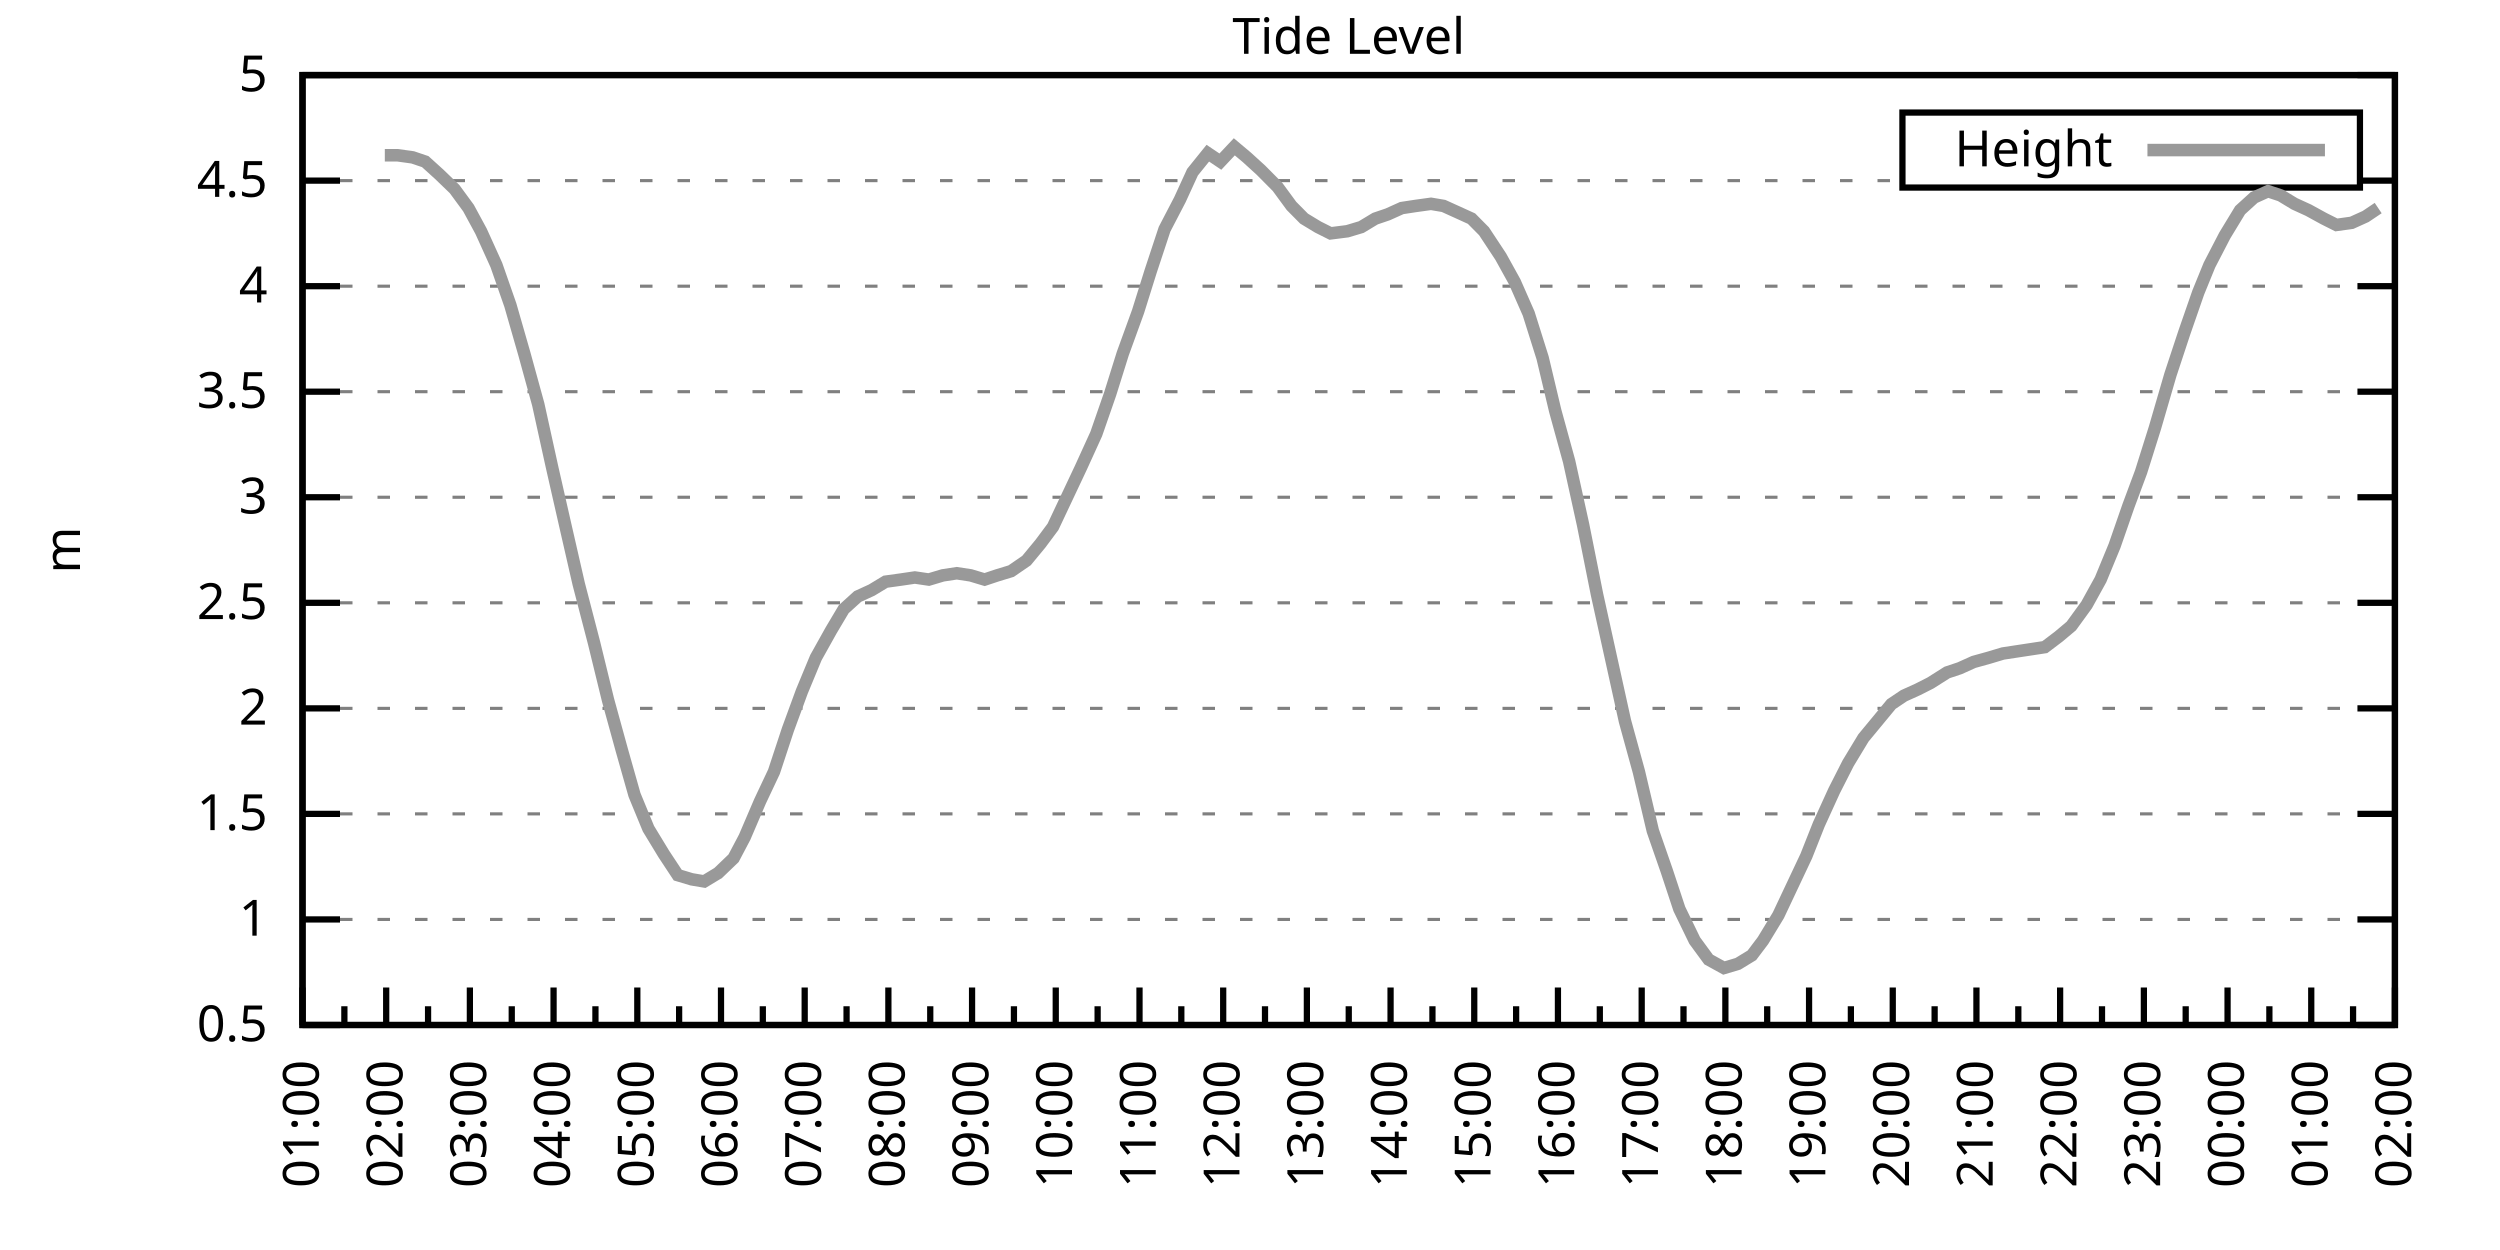
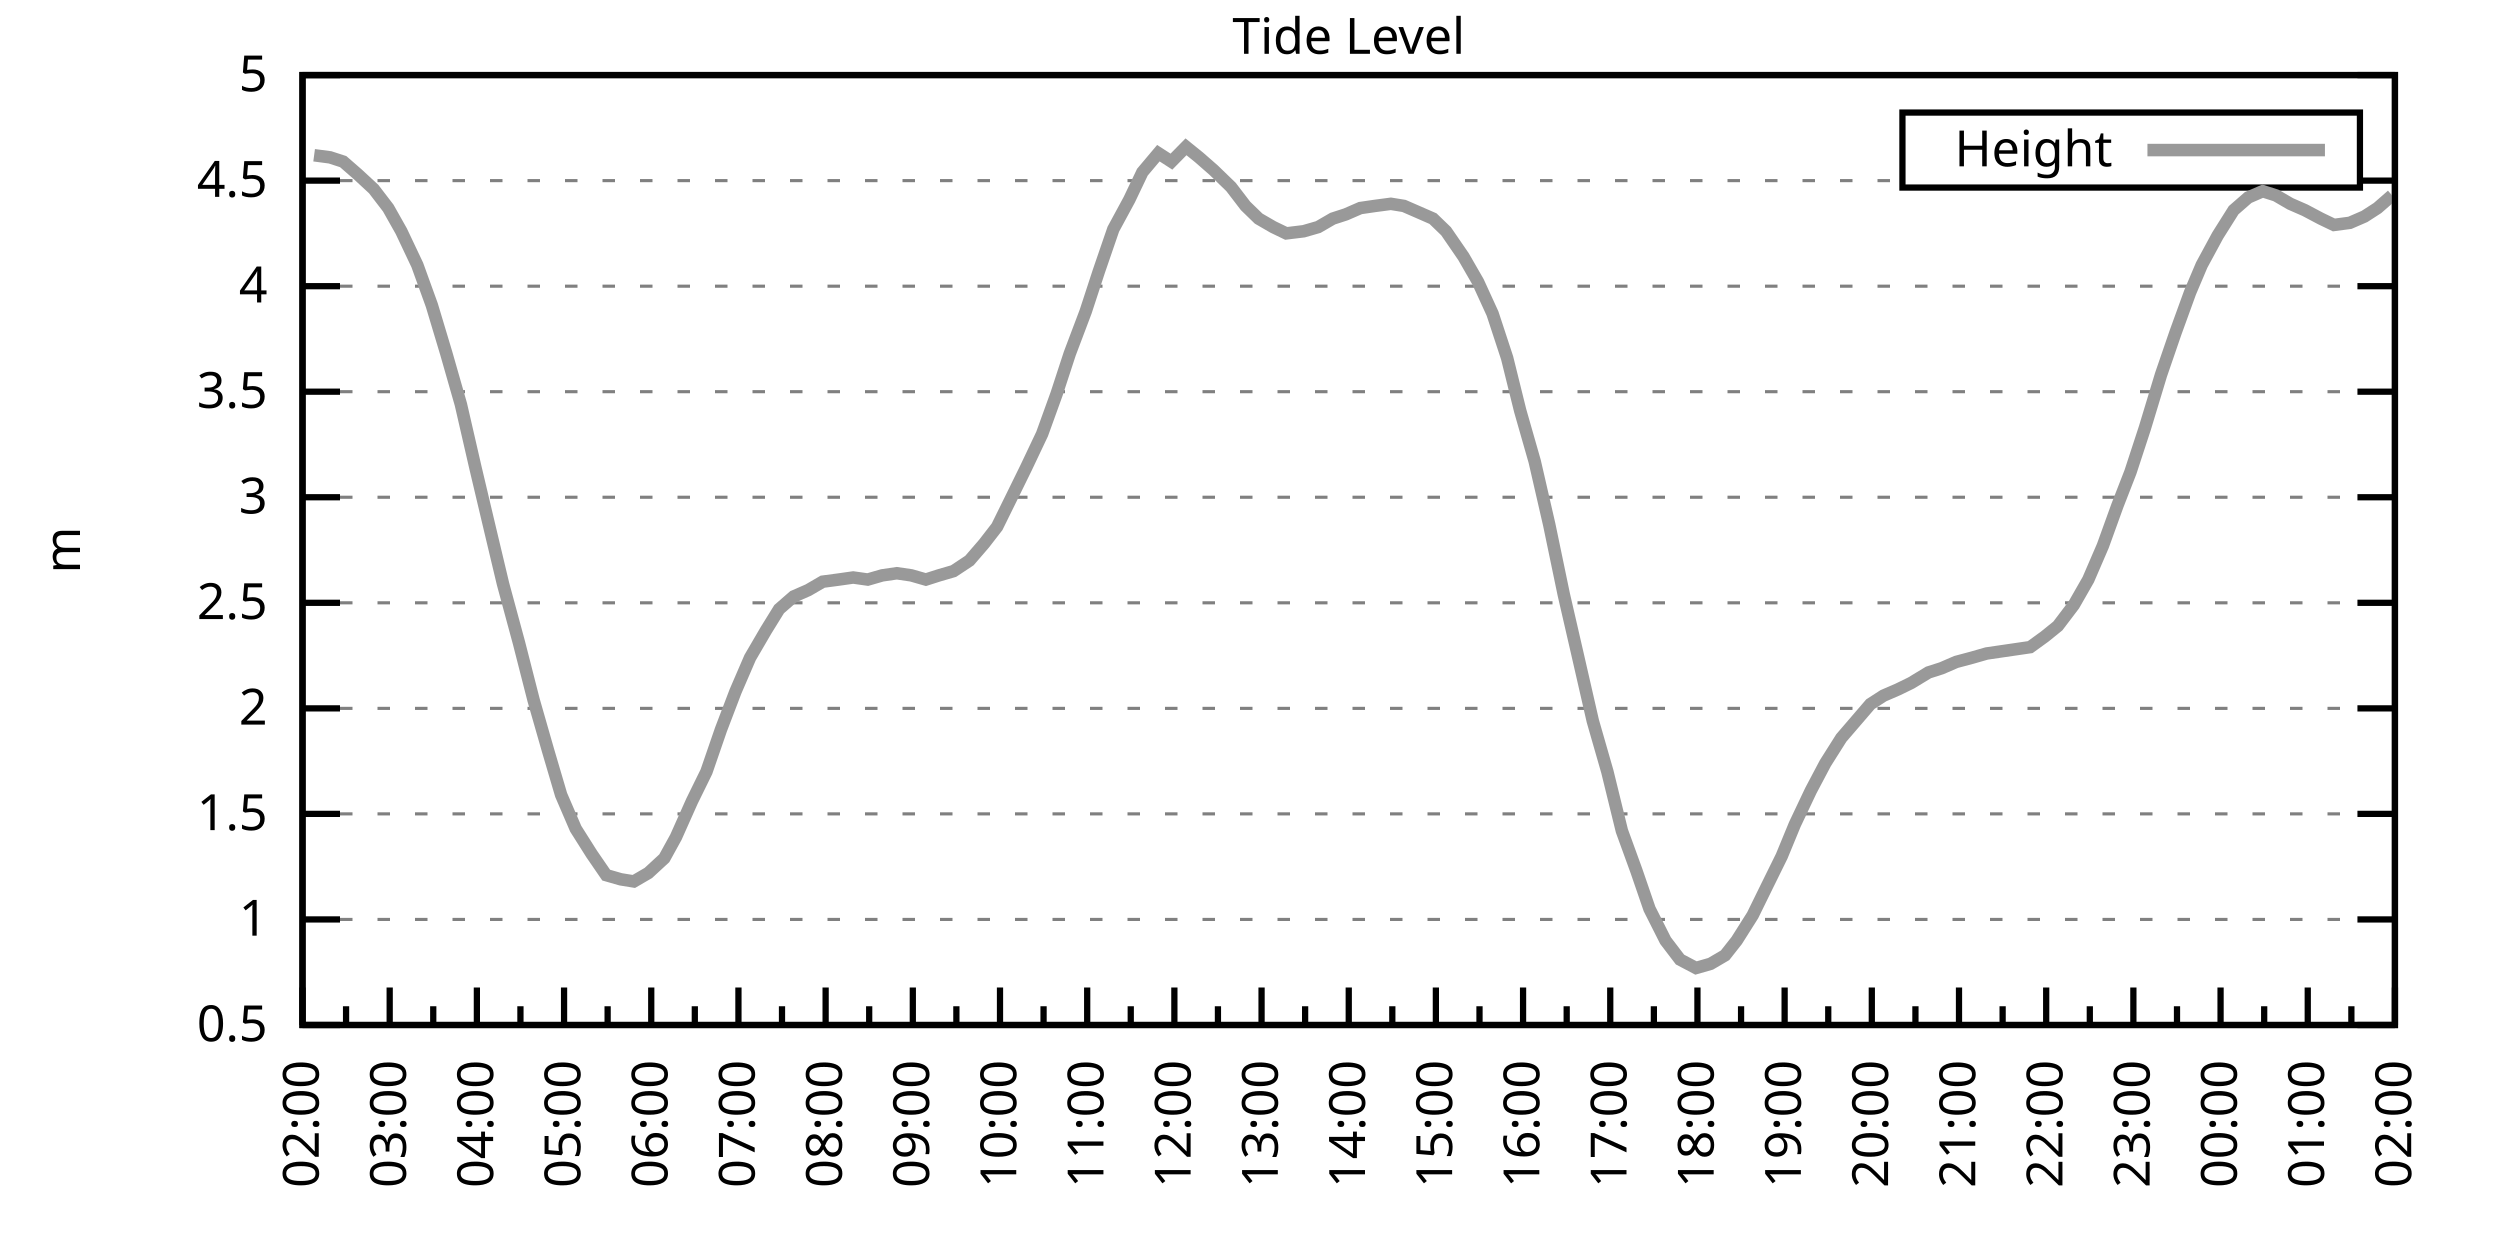
<svg xmlns="http://www.w3.org/2000/svg" xmlns:xlink="http://www.w3.org/1999/xlink" width="400" height="200" viewBox="0 0 400 200">
  <g id="gnuplot_canvas">
    <rect x="0" y="0" width="400" height="200" fill="none" />
    <defs>
      <circle id="gpDot" r="0.5" stroke-width="0.5" stroke="currentColor" />
      <path id="gpPt0" stroke-width="0.333" stroke="currentColor" d="M-1,0 h2 M0,-1 v2" />
      <path id="gpPt1" stroke-width="0.333" stroke="currentColor" d="M-1,-1 L1,1 M1,-1 L-1,1" />
      <path id="gpPt2" stroke-width="0.333" stroke="currentColor" d="M-1,0 L1,0 M0,-1 L0,1 M-1,-1 L1,1 M-1,1 L1,-1" />
      <rect id="gpPt3" stroke-width="0.333" stroke="currentColor" x="-1" y="-1" width="2" height="2" />
      <rect id="gpPt4" stroke-width="0.333" stroke="currentColor" fill="currentColor" x="-1" y="-1" width="2" height="2" />
      <circle id="gpPt5" stroke-width="0.333" stroke="currentColor" cx="0" cy="0" r="1" />
      <use xlink:href="#gpPt5" id="gpPt6" fill="currentColor" stroke="none" />
      <path id="gpPt7" stroke-width="0.333" stroke="currentColor" d="M0,-1.33 L-1.33,0.67 L1.33,0.67 z" />
      <use xlink:href="#gpPt7" id="gpPt8" fill="currentColor" stroke="none" />
      <use xlink:href="#gpPt7" id="gpPt9" stroke="currentColor" transform="rotate(180)" />
      <use xlink:href="#gpPt9" id="gpPt10" fill="currentColor" stroke="none" />
      <use xlink:href="#gpPt3" id="gpPt11" stroke="currentColor" transform="rotate(45)" />
      <use xlink:href="#gpPt11" id="gpPt12" fill="currentColor" stroke="none" />
      <path id="gpPt13" stroke-width="0.333" stroke="currentColor" d="M0,1.330 L1.265,0.411 L0.782,-1.067 L-0.782,-1.076 L-1.265,0.411 z" />
      <use xlink:href="#gpPt13" id="gpPt14" fill="currentColor" stroke="none" />
      <filter id="textbox" filterUnits="objectBoundingBox" x="0" y="0" height="1" width="1">
        <feFlood flood-color="white" flood-opacity="1" result="bgnd" />
        <feComposite in="SourceGraphic" in2="bgnd" operator="atop" />
      </filter>
      <filter id="greybox" filterUnits="objectBoundingBox" x="0" y="0" height="1" width="1">
        <feFlood flood-color="lightgrey" flood-opacity="1" result="grey" />
        <feComposite in="SourceGraphic" in2="grey" operator="atop" />
      </filter>
    </defs>
    <g fill="none" color="white" stroke="currentColor" stroke-width="1.00" stroke-linecap="butt" stroke-linejoin="miter">
</g>
    <g fill="none" color="black" stroke="currentColor" stroke-width="1.00" stroke-linecap="butt" stroke-linejoin="miter">
      <g stroke="none" shape-rendering="crispEdges">
        <polygon fill="rgb(255, 255, 255)" points="48.40,164.00 383.18,164.00 383.18,12.02 48.40,12.02 " />
      </g>
    </g>
    <g fill="none" color="black" stroke="currentColor" stroke-width="1.00" stroke-linecap="butt" stroke-linejoin="miter">
</g>
    <g fill="none" color="black" stroke="black" stroke-width="0.50" stroke-linecap="butt" stroke-linejoin="miter">
</g>
    <g fill="none" color="gray" stroke="currentColor" stroke-width="0.50" stroke-linecap="butt" stroke-linejoin="miter">
      <path stroke="gray" stroke-dasharray="2,4" class="gridline" d="M48.40,164.00 L383.19,164.00  " />
    </g>
    <g fill="none" color="gray" stroke="gray" stroke-width="1.00" stroke-linecap="butt" stroke-linejoin="miter">
</g>
    <g fill="none" color="black" stroke="currentColor" stroke-width="1.00" stroke-linecap="butt" stroke-linejoin="miter">
      <path stroke="black" d="M48.40,164.00 L54.40,164.00 M383.19,164.00 L377.19,164.00  " />
      <g transform="translate(42.80,166.60)" stroke="none" fill="black" font-family="Sans" font-size="8.00" text-anchor="end">
        <text>
          <tspan font-family="Sans"> 0.5</tspan>
        </text>
      </g>
    </g>
    <g fill="none" color="black" stroke="currentColor" stroke-width="1.00" stroke-linecap="butt" stroke-linejoin="miter">
</g>
    <g fill="none" color="black" stroke="black" stroke-width="0.50" stroke-linecap="butt" stroke-linejoin="miter">
</g>
    <g fill="none" color="gray" stroke="currentColor" stroke-width="0.50" stroke-linecap="butt" stroke-linejoin="miter">
      <path stroke="gray" stroke-dasharray="2,4" class="gridline" d="M48.40,147.11 L383.19,147.11  " />
    </g>
    <g fill="none" color="gray" stroke="gray" stroke-width="1.00" stroke-linecap="butt" stroke-linejoin="miter">
</g>
    <g fill="none" color="black" stroke="currentColor" stroke-width="1.00" stroke-linecap="butt" stroke-linejoin="miter">
      <path stroke="black" d="M48.40,147.11 L54.40,147.11 M383.19,147.11 L377.19,147.11  " />
      <g transform="translate(42.80,149.71)" stroke="none" fill="black" font-family="Sans" font-size="8.00" text-anchor="end">
        <text>
          <tspan font-family="Sans"> 1</tspan>
        </text>
      </g>
    </g>
    <g fill="none" color="black" stroke="currentColor" stroke-width="1.00" stroke-linecap="butt" stroke-linejoin="miter">
</g>
    <g fill="none" color="black" stroke="black" stroke-width="0.50" stroke-linecap="butt" stroke-linejoin="miter">
</g>
    <g fill="none" color="gray" stroke="currentColor" stroke-width="0.50" stroke-linecap="butt" stroke-linejoin="miter">
      <path stroke="gray" stroke-dasharray="2,4" class="gridline" d="M48.40,130.22 L383.19,130.22  " />
    </g>
    <g fill="none" color="gray" stroke="gray" stroke-width="1.00" stroke-linecap="butt" stroke-linejoin="miter">
</g>
    <g fill="none" color="black" stroke="currentColor" stroke-width="1.00" stroke-linecap="butt" stroke-linejoin="miter">
      <path stroke="black" d="M48.40,130.22 L54.40,130.22 M383.19,130.22 L377.19,130.22  " />
      <g transform="translate(42.80,132.82)" stroke="none" fill="black" font-family="Sans" font-size="8.00" text-anchor="end">
        <text>
          <tspan font-family="Sans"> 1.5</tspan>
        </text>
      </g>
    </g>
    <g fill="none" color="black" stroke="currentColor" stroke-width="1.00" stroke-linecap="butt" stroke-linejoin="miter">
</g>
    <g fill="none" color="black" stroke="black" stroke-width="0.50" stroke-linecap="butt" stroke-linejoin="miter">
</g>
    <g fill="none" color="gray" stroke="currentColor" stroke-width="0.50" stroke-linecap="butt" stroke-linejoin="miter">
      <path stroke="gray" stroke-dasharray="2,4" class="gridline" d="M48.40,113.34 L383.19,113.34  " />
    </g>
    <g fill="none" color="gray" stroke="gray" stroke-width="1.00" stroke-linecap="butt" stroke-linejoin="miter">
</g>
    <g fill="none" color="black" stroke="currentColor" stroke-width="1.00" stroke-linecap="butt" stroke-linejoin="miter">
      <path stroke="black" d="M48.40,113.34 L54.40,113.34 M383.19,113.34 L377.19,113.34  " />
      <g transform="translate(42.80,115.94)" stroke="none" fill="black" font-family="Sans" font-size="8.00" text-anchor="end">
        <text>
          <tspan font-family="Sans"> 2</tspan>
        </text>
      </g>
    </g>
    <g fill="none" color="black" stroke="currentColor" stroke-width="1.00" stroke-linecap="butt" stroke-linejoin="miter">
</g>
    <g fill="none" color="black" stroke="black" stroke-width="0.50" stroke-linecap="butt" stroke-linejoin="miter">
</g>
    <g fill="none" color="gray" stroke="currentColor" stroke-width="0.50" stroke-linecap="butt" stroke-linejoin="miter">
      <path stroke="gray" stroke-dasharray="2,4" class="gridline" d="M48.40,96.45 L383.19,96.45  " />
    </g>
    <g fill="none" color="gray" stroke="gray" stroke-width="1.00" stroke-linecap="butt" stroke-linejoin="miter">
</g>
    <g fill="none" color="black" stroke="currentColor" stroke-width="1.00" stroke-linecap="butt" stroke-linejoin="miter">
      <path stroke="black" d="M48.40,96.45 L54.40,96.45 M383.19,96.45 L377.19,96.45  " />
      <g transform="translate(42.80,99.05)" stroke="none" fill="black" font-family="Sans" font-size="8.00" text-anchor="end">
        <text>
          <tspan font-family="Sans"> 2.5</tspan>
        </text>
      </g>
    </g>
    <g fill="none" color="black" stroke="currentColor" stroke-width="1.00" stroke-linecap="butt" stroke-linejoin="miter">
</g>
    <g fill="none" color="black" stroke="black" stroke-width="0.50" stroke-linecap="butt" stroke-linejoin="miter">
</g>
    <g fill="none" color="gray" stroke="currentColor" stroke-width="0.50" stroke-linecap="butt" stroke-linejoin="miter">
      <path stroke="gray" stroke-dasharray="2,4" class="gridline" d="M48.40,79.56 L383.19,79.56  " />
    </g>
    <g fill="none" color="gray" stroke="gray" stroke-width="1.00" stroke-linecap="butt" stroke-linejoin="miter">
</g>
    <g fill="none" color="black" stroke="currentColor" stroke-width="1.00" stroke-linecap="butt" stroke-linejoin="miter">
      <path stroke="black" d="M48.40,79.56 L54.40,79.56 M383.19,79.56 L377.19,79.56  " />
      <g transform="translate(42.80,82.16)" stroke="none" fill="black" font-family="Sans" font-size="8.00" text-anchor="end">
        <text>
          <tspan font-family="Sans"> 3</tspan>
        </text>
      </g>
    </g>
    <g fill="none" color="black" stroke="currentColor" stroke-width="1.00" stroke-linecap="butt" stroke-linejoin="miter">
</g>
    <g fill="none" color="black" stroke="black" stroke-width="0.50" stroke-linecap="butt" stroke-linejoin="miter">
</g>
    <g fill="none" color="gray" stroke="currentColor" stroke-width="0.50" stroke-linecap="butt" stroke-linejoin="miter">
      <path stroke="gray" stroke-dasharray="2,4" class="gridline" d="M48.40,62.67 L383.19,62.67  " />
    </g>
    <g fill="none" color="gray" stroke="gray" stroke-width="1.00" stroke-linecap="butt" stroke-linejoin="miter">
</g>
    <g fill="none" color="black" stroke="currentColor" stroke-width="1.00" stroke-linecap="butt" stroke-linejoin="miter">
      <path stroke="black" d="M48.40,62.67 L54.40,62.67 M383.19,62.67 L377.19,62.67  " />
      <g transform="translate(42.80,65.27)" stroke="none" fill="black" font-family="Sans" font-size="8.00" text-anchor="end">
        <text>
          <tspan font-family="Sans"> 3.5</tspan>
        </text>
      </g>
    </g>
    <g fill="none" color="black" stroke="currentColor" stroke-width="1.00" stroke-linecap="butt" stroke-linejoin="miter">
</g>
    <g fill="none" color="black" stroke="black" stroke-width="0.50" stroke-linecap="butt" stroke-linejoin="miter">
</g>
    <g fill="none" color="gray" stroke="currentColor" stroke-width="0.50" stroke-linecap="butt" stroke-linejoin="miter">
      <path stroke="gray" stroke-dasharray="2,4" class="gridline" d="M48.40,45.79 L383.19,45.79  " />
    </g>
    <g fill="none" color="gray" stroke="gray" stroke-width="1.00" stroke-linecap="butt" stroke-linejoin="miter">
</g>
    <g fill="none" color="black" stroke="currentColor" stroke-width="1.00" stroke-linecap="butt" stroke-linejoin="miter">
      <path stroke="black" d="M48.40,45.79 L54.40,45.79 M383.19,45.79 L377.19,45.79  " />
      <g transform="translate(42.80,48.39)" stroke="none" fill="black" font-family="Sans" font-size="8.00" text-anchor="end">
        <text>
          <tspan font-family="Sans"> 4</tspan>
        </text>
      </g>
    </g>
    <g fill="none" color="black" stroke="currentColor" stroke-width="1.00" stroke-linecap="butt" stroke-linejoin="miter">
</g>
    <g fill="none" color="black" stroke="black" stroke-width="0.50" stroke-linecap="butt" stroke-linejoin="miter">
</g>
    <g fill="none" color="gray" stroke="currentColor" stroke-width="0.50" stroke-linecap="butt" stroke-linejoin="miter">
      <path stroke="gray" stroke-dasharray="2,4" class="gridline" d="M48.40,28.90 L304.39,28.90 M377.59,28.90 L383.19,28.90  " />
    </g>
    <g fill="none" color="gray" stroke="gray" stroke-width="1.00" stroke-linecap="butt" stroke-linejoin="miter">
</g>
    <g fill="none" color="black" stroke="currentColor" stroke-width="1.00" stroke-linecap="butt" stroke-linejoin="miter">
      <path stroke="black" d="M48.40,28.90 L54.40,28.90 M383.19,28.90 L377.19,28.90  " />
      <g transform="translate(42.80,31.50)" stroke="none" fill="black" font-family="Sans" font-size="8.00" text-anchor="end">
        <text>
          <tspan font-family="Sans"> 4.5</tspan>
        </text>
      </g>
    </g>
    <g fill="none" color="black" stroke="currentColor" stroke-width="1.00" stroke-linecap="butt" stroke-linejoin="miter">
</g>
    <g fill="none" color="black" stroke="black" stroke-width="0.50" stroke-linecap="butt" stroke-linejoin="miter">
</g>
    <g fill="none" color="gray" stroke="currentColor" stroke-width="0.50" stroke-linecap="butt" stroke-linejoin="miter">
      <path stroke="gray" stroke-dasharray="2,4" class="gridline" d="M48.40,12.01 L383.19,12.01  " />
    </g>
    <g fill="none" color="gray" stroke="gray" stroke-width="1.00" stroke-linecap="butt" stroke-linejoin="miter">
</g>
    <g fill="none" color="black" stroke="currentColor" stroke-width="1.00" stroke-linecap="butt" stroke-linejoin="miter">
      <path stroke="black" d="M48.40,12.01 L54.40,12.01 M383.19,12.01 L377.19,12.01  " />
      <g transform="translate(42.80,14.61)" stroke="none" fill="black" font-family="Sans" font-size="8.00" text-anchor="end">
        <text>
          <tspan font-family="Sans"> 5</tspan>
        </text>
      </g>
    </g>
    <g fill="none" color="black" stroke="currentColor" stroke-width="1.00" stroke-linecap="butt" stroke-linejoin="miter">
      <path stroke="black" d="M48.40,164.00 L48.40,158.00  " />
      <g transform="translate(51.00,169.60) rotate(270)" stroke="none" fill="black" font-family="Sans" font-size="8.00" text-anchor="end">
        <text>
+           <tspan font-family="Sans">02:00</tspan>
+         </text>
+       </g>
+     </g>
+     <g fill="none" color="black" stroke="currentColor" stroke-width="1.00" stroke-linecap="butt" stroke-linejoin="miter">
+       <path stroke="black" d="M55.37,164.00 L55.37,161.00 M62.35,164.00 L62.35,158.00  " />
+       <g transform="translate(64.95,169.60) rotate(270)" stroke="none" fill="black" font-family="Sans" font-size="8.00" text-anchor="end">
+         <text>
+           <tspan font-family="Sans">03:00</tspan>
+         </text>
+       </g>
+     </g>
+     <g fill="none" color="black" stroke="currentColor" stroke-width="1.00" stroke-linecap="butt" stroke-linejoin="miter">
+       <path stroke="black" d="M69.32,164.00 L69.32,161.00 M76.30,164.00 L76.30,158.00  " />
+       <g transform="translate(78.90,169.60) rotate(270)" stroke="none" fill="black" font-family="Sans" font-size="8.00" text-anchor="end">
+         <text>
+           <tspan font-family="Sans">04:00</tspan>
+         </text>
+       </g>
+     </g>
+     <g fill="none" color="black" stroke="currentColor" stroke-width="1.00" stroke-linecap="butt" stroke-linejoin="miter">
+       <path stroke="black" d="M83.27,164.00 L83.27,161.00 M90.25,164.00 L90.25,158.00  " />
+       <g transform="translate(92.85,169.60) rotate(270)" stroke="none" fill="black" font-family="Sans" font-size="8.00" text-anchor="end">
+         <text>
+           <tspan font-family="Sans">05:00</tspan>
+         </text>
+       </g>
+     </g>
+     <g fill="none" color="black" stroke="currentColor" stroke-width="1.00" stroke-linecap="butt" stroke-linejoin="miter">
+       <path stroke="black" d="M97.22,164.00 L97.22,161.00 M104.20,164.00 L104.20,158.00  " />
+       <g transform="translate(106.80,169.60) rotate(270)" stroke="none" fill="black" font-family="Sans" font-size="8.00" text-anchor="end">
+         <text>
+           <tspan font-family="Sans">06:00</tspan>
+         </text>
+       </g>
+     </g>
+     <g fill="none" color="black" stroke="currentColor" stroke-width="1.00" stroke-linecap="butt" stroke-linejoin="miter">
+       <path stroke="black" d="M111.17,164.00 L111.17,161.00 M118.15,164.00 L118.15,158.00  " />
+       <g transform="translate(120.75,169.60) rotate(270)" stroke="none" fill="black" font-family="Sans" font-size="8.00" text-anchor="end">
+         <text>
+           <tspan font-family="Sans">07:00</tspan>
+         </text>
+       </g>
+     </g>
+     <g fill="none" color="black" stroke="currentColor" stroke-width="1.00" stroke-linecap="butt" stroke-linejoin="miter">
+       <path stroke="black" d="M125.12,164.00 L125.12,161.00 M132.10,164.00 L132.10,158.00  " />
+       <g transform="translate(134.70,169.60) rotate(270)" stroke="none" fill="black" font-family="Sans" font-size="8.00" text-anchor="end">
+         <text>
+           <tspan font-family="Sans">08:00</tspan>
+         </text>
+       </g>
+     </g>
+     <g fill="none" color="black" stroke="currentColor" stroke-width="1.00" stroke-linecap="butt" stroke-linejoin="miter">
+       <path stroke="black" d="M139.07,164.00 L139.07,161.00 M146.05,164.00 L146.05,158.00  " />
+       <g transform="translate(148.65,169.60) rotate(270)" stroke="none" fill="black" font-family="Sans" font-size="8.00" text-anchor="end">
+         <text>
+           <tspan font-family="Sans">09:00</tspan>
+         </text>
+       </g>
+     </g>
+     <g fill="none" color="black" stroke="currentColor" stroke-width="1.00" stroke-linecap="butt" stroke-linejoin="miter">
+       <path stroke="black" d="M153.02,164.00 L153.02,161.00 M160.00,164.00 L160.00,158.00  " />
+       <g transform="translate(162.60,169.60) rotate(270)" stroke="none" fill="black" font-family="Sans" font-size="8.00" text-anchor="end">
+         <text>
+           <tspan font-family="Sans">10:00</tspan>
+         </text>
+       </g>
+     </g>
+     <g fill="none" color="black" stroke="currentColor" stroke-width="1.00" stroke-linecap="butt" stroke-linejoin="miter">
+       <path stroke="black" d="M166.97,164.00 L166.97,161.00 M173.95,164.00 L173.95,158.00  " />
+       <g transform="translate(176.55,169.60) rotate(270)" stroke="none" fill="black" font-family="Sans" font-size="8.00" text-anchor="end">
+         <text>
+           <tspan font-family="Sans">11:00</tspan>
+         </text>
+       </g>
+     </g>
+     <g fill="none" color="black" stroke="currentColor" stroke-width="1.00" stroke-linecap="butt" stroke-linejoin="miter">
+       <path stroke="black" d="M180.92,164.00 L180.92,161.00 M187.90,164.00 L187.90,158.00  " />
+       <g transform="translate(190.50,169.60) rotate(270)" stroke="none" fill="black" font-family="Sans" font-size="8.00" text-anchor="end">
+         <text>
+           <tspan font-family="Sans">12:00</tspan>
+         </text>
+       </g>
+     </g>
+     <g fill="none" color="black" stroke="currentColor" stroke-width="1.00" stroke-linecap="butt" stroke-linejoin="miter">
+       <path stroke="black" d="M194.87,164.00 L194.87,161.00 M201.85,164.00 L201.85,158.00  " />
+       <g transform="translate(204.45,169.60) rotate(270)" stroke="none" fill="black" font-family="Sans" font-size="8.00" text-anchor="end">
+         <text>
+           <tspan font-family="Sans">13:00</tspan>
+         </text>
+       </g>
+     </g>
+     <g fill="none" color="black" stroke="currentColor" stroke-width="1.00" stroke-linecap="butt" stroke-linejoin="miter">
+       <path stroke="black" d="M208.82,164.00 L208.82,161.00 M215.80,164.00 L215.80,158.00  " />
+       <g transform="translate(218.40,169.60) rotate(270)" stroke="none" fill="black" font-family="Sans" font-size="8.00" text-anchor="end">
+         <text>
+           <tspan font-family="Sans">14:00</tspan>
+         </text>
+       </g>
+     </g>
+     <g fill="none" color="black" stroke="currentColor" stroke-width="1.00" stroke-linecap="butt" stroke-linejoin="miter">
+       <path stroke="black" d="M222.77,164.00 L222.77,161.00 M229.74,164.00 L229.74,158.00  " />
+       <g transform="translate(232.34,169.60) rotate(270)" stroke="none" fill="black" font-family="Sans" font-size="8.00" text-anchor="end">
+         <text>
+           <tspan font-family="Sans">15:00</tspan>
+         </text>
+       </g>
+     </g>
+     <g fill="none" color="black" stroke="currentColor" stroke-width="1.00" stroke-linecap="butt" stroke-linejoin="miter">
+       <path stroke="black" d="M236.72,164.00 L236.72,161.00 M243.69,164.00 L243.69,158.00  " />
+       <g transform="translate(246.29,169.60) rotate(270)" stroke="none" fill="black" font-family="Sans" font-size="8.00" text-anchor="end">
+         <text>
+           <tspan font-family="Sans">16:00</tspan>
+         </text>
+       </g>
+     </g>
+     <g fill="none" color="black" stroke="currentColor" stroke-width="1.00" stroke-linecap="butt" stroke-linejoin="miter">
+       <path stroke="black" d="M250.67,164.00 L250.67,161.00 M257.64,164.00 L257.64,158.00  " />
+       <g transform="translate(260.24,169.60) rotate(270)" stroke="none" fill="black" font-family="Sans" font-size="8.00" text-anchor="end">
+         <text>
+           <tspan font-family="Sans">17:00</tspan>
+         </text>
+       </g>
+     </g>
+     <g fill="none" color="black" stroke="currentColor" stroke-width="1.00" stroke-linecap="butt" stroke-linejoin="miter">
+       <path stroke="black" d="M264.62,164.00 L264.62,161.00 M271.59,164.00 L271.59,158.00  " />
+       <g transform="translate(274.19,169.60) rotate(270)" stroke="none" fill="black" font-family="Sans" font-size="8.00" text-anchor="end">
+         <text>
+           <tspan font-family="Sans">18:00</tspan>
+         </text>
+       </g>
+     </g>
+     <g fill="none" color="black" stroke="currentColor" stroke-width="1.00" stroke-linecap="butt" stroke-linejoin="miter">
+       <path stroke="black" d="M278.57,164.00 L278.57,161.00 M285.54,164.00 L285.54,158.00  " />
+       <g transform="translate(288.14,169.60) rotate(270)" stroke="none" fill="black" font-family="Sans" font-size="8.00" text-anchor="end">
+         <text>
+           <tspan font-family="Sans">19:00</tspan>
+         </text>
+       </g>
+     </g>
+     <g fill="none" color="black" stroke="currentColor" stroke-width="1.00" stroke-linecap="butt" stroke-linejoin="miter">
+       <path stroke="black" d="M292.52,164.00 L292.52,161.00 M299.49,164.00 L299.49,158.00  " />
+       <g transform="translate(302.09,169.60) rotate(270)" stroke="none" fill="black" font-family="Sans" font-size="8.00" text-anchor="end">
+         <text>
+           <tspan font-family="Sans">20:00</tspan>
+         </text>
+       </g>
+     </g>
+     <g fill="none" color="black" stroke="currentColor" stroke-width="1.00" stroke-linecap="butt" stroke-linejoin="miter">
+       <path stroke="black" d="M306.47,164.00 L306.47,161.00 M313.44,164.00 L313.44,158.00  " />
+       <g transform="translate(316.04,169.60) rotate(270)" stroke="none" fill="black" font-family="Sans" font-size="8.00" text-anchor="end">
+         <text>
+           <tspan font-family="Sans">21:00</tspan>
+         </text>
+       </g>
+     </g>
+     <g fill="none" color="black" stroke="currentColor" stroke-width="1.00" stroke-linecap="butt" stroke-linejoin="miter">
+       <path stroke="black" d="M320.42,164.00 L320.42,161.00 M327.39,164.00 L327.39,158.00  " />
+       <g transform="translate(329.99,169.60) rotate(270)" stroke="none" fill="black" font-family="Sans" font-size="8.00" text-anchor="end">
+         <text>
+           <tspan font-family="Sans">22:00</tspan>
+         </text>
+       </g>
+     </g>
+     <g fill="none" color="black" stroke="currentColor" stroke-width="1.00" stroke-linecap="butt" stroke-linejoin="miter">
+       <path stroke="black" d="M334.37,164.00 L334.37,161.00 M341.34,164.00 L341.34,158.00  " />
+       <g transform="translate(343.94,169.60) rotate(270)" stroke="none" fill="black" font-family="Sans" font-size="8.00" text-anchor="end">
+         <text>
+           <tspan font-family="Sans">23:00</tspan>
+         </text>
+       </g>
+     </g>
+     <g fill="none" color="black" stroke="currentColor" stroke-width="1.00" stroke-linecap="butt" stroke-linejoin="miter">
+       <path stroke="black" d="M348.32,164.00 L348.32,161.00 M355.29,164.00 L355.29,158.00  " />
+       <g transform="translate(357.89,169.60) rotate(270)" stroke="none" fill="black" font-family="Sans" font-size="8.00" text-anchor="end">
+         <text>
+           <tspan font-family="Sans">00:00</tspan>
+         </text>
+       </g>
+     </g>
+     <g fill="none" color="black" stroke="currentColor" stroke-width="1.00" stroke-linecap="butt" stroke-linejoin="miter">
+       <path stroke="black" d="M362.27,164.00 L362.27,161.00 M369.24,164.00 L369.24,158.00  " />
+       <g transform="translate(371.84,169.60) rotate(270)" stroke="none" fill="black" font-family="Sans" font-size="8.00" text-anchor="end">
+         <text>
          <tspan font-family="Sans">01:00</tspan>
        </text>
      </g>
    </g>
    <g fill="none" color="black" stroke="currentColor" stroke-width="1.00" stroke-linecap="butt" stroke-linejoin="miter">
-       <path stroke="black" d="M55.10,164.00 L55.10,161.00 M61.79,164.00 L61.79,158.00  " />
-       <g transform="translate(64.39,169.60) rotate(270)" stroke="none" fill="black" font-family="Sans" font-size="8.00" text-anchor="end">
-         <text>
-           <tspan font-family="Sans">02:00</tspan>
-         </text>
-       </g>
-     </g>
-     <g fill="none" color="black" stroke="currentColor" stroke-width="1.00" stroke-linecap="butt" stroke-linejoin="miter">
-       <path stroke="black" d="M68.49,164.00 L68.49,161.00 M75.18,164.00 L75.18,158.00  " />
-       <g transform="translate(77.78,169.60) rotate(270)" stroke="none" fill="black" font-family="Sans" font-size="8.00" text-anchor="end">
-         <text>
-           <tspan font-family="Sans">03:00</tspan>
-         </text>
-       </g>
-     </g>
-     <g fill="none" color="black" stroke="currentColor" stroke-width="1.00" stroke-linecap="butt" stroke-linejoin="miter">
-       <path stroke="black" d="M81.88,164.00 L81.88,161.00 M88.57,164.00 L88.57,158.00  " />
-       <g transform="translate(91.17,169.60) rotate(270)" stroke="none" fill="black" font-family="Sans" font-size="8.00" text-anchor="end">
-         <text>
-           <tspan font-family="Sans">04:00</tspan>
-         </text>
-       </g>
-     </g>
-     <g fill="none" color="black" stroke="currentColor" stroke-width="1.00" stroke-linecap="butt" stroke-linejoin="miter">
-       <path stroke="black" d="M95.27,164.00 L95.27,161.00 M101.97,164.00 L101.97,158.00  " />
-       <g transform="translate(104.57,169.60) rotate(270)" stroke="none" fill="black" font-family="Sans" font-size="8.00" text-anchor="end">
-         <text>
-           <tspan font-family="Sans">05:00</tspan>
-         </text>
-       </g>
-     </g>
-     <g fill="none" color="black" stroke="currentColor" stroke-width="1.00" stroke-linecap="butt" stroke-linejoin="miter">
-       <path stroke="black" d="M108.66,164.00 L108.66,161.00 M115.36,164.00 L115.36,158.00  " />
-       <g transform="translate(117.96,169.60) rotate(270)" stroke="none" fill="black" font-family="Sans" font-size="8.00" text-anchor="end">
-         <text>
-           <tspan font-family="Sans">06:00</tspan>
-         </text>
-       </g>
-     </g>
-     <g fill="none" color="black" stroke="currentColor" stroke-width="1.00" stroke-linecap="butt" stroke-linejoin="miter">
-       <path stroke="black" d="M122.05,164.00 L122.05,161.00 M128.75,164.00 L128.75,158.00  " />
-       <g transform="translate(131.35,169.60) rotate(270)" stroke="none" fill="black" font-family="Sans" font-size="8.00" text-anchor="end">
-         <text>
-           <tspan font-family="Sans">07:00</tspan>
-         </text>
-       </g>
-     </g>
-     <g fill="none" color="black" stroke="currentColor" stroke-width="1.00" stroke-linecap="butt" stroke-linejoin="miter">
-       <path stroke="black" d="M135.45,164.00 L135.45,161.00 M142.14,164.00 L142.14,158.00  " />
-       <g transform="translate(144.74,169.60) rotate(270)" stroke="none" fill="black" font-family="Sans" font-size="8.00" text-anchor="end">
-         <text>
-           <tspan font-family="Sans">08:00</tspan>
-         </text>
-       </g>
-     </g>
-     <g fill="none" color="black" stroke="currentColor" stroke-width="1.00" stroke-linecap="butt" stroke-linejoin="miter">
-       <path stroke="black" d="M148.84,164.00 L148.84,161.00 M155.53,164.00 L155.53,158.00  " />
-       <g transform="translate(158.13,169.60) rotate(270)" stroke="none" fill="black" font-family="Sans" font-size="8.00" text-anchor="end">
-         <text>
-           <tspan font-family="Sans">09:00</tspan>
-         </text>
-       </g>
-     </g>
-     <g fill="none" color="black" stroke="currentColor" stroke-width="1.00" stroke-linecap="butt" stroke-linejoin="miter">
-       <path stroke="black" d="M162.23,164.00 L162.23,161.00 M168.92,164.00 L168.92,158.00  " />
-       <g transform="translate(171.52,169.60) rotate(270)" stroke="none" fill="black" font-family="Sans" font-size="8.00" text-anchor="end">
-         <text>
-           <tspan font-family="Sans">10:00</tspan>
-         </text>
-       </g>
-     </g>
-     <g fill="none" color="black" stroke="currentColor" stroke-width="1.00" stroke-linecap="butt" stroke-linejoin="miter">
-       <path stroke="black" d="M175.62,164.00 L175.62,161.00 M182.32,164.00 L182.32,158.00  " />
-       <g transform="translate(184.92,169.60) rotate(270)" stroke="none" fill="black" font-family="Sans" font-size="8.00" text-anchor="end">
-         <text>
-           <tspan font-family="Sans">11:00</tspan>
-         </text>
-       </g>
-     </g>
-     <g fill="none" color="black" stroke="currentColor" stroke-width="1.00" stroke-linecap="butt" stroke-linejoin="miter">
-       <path stroke="black" d="M189.01,164.00 L189.01,161.00 M195.71,164.00 L195.71,158.00  " />
-       <g transform="translate(198.31,169.60) rotate(270)" stroke="none" fill="black" font-family="Sans" font-size="8.00" text-anchor="end">
-         <text>
-           <tspan font-family="Sans">12:00</tspan>
-         </text>
-       </g>
-     </g>
-     <g fill="none" color="black" stroke="currentColor" stroke-width="1.00" stroke-linecap="butt" stroke-linejoin="miter">
-       <path stroke="black" d="M202.40,164.00 L202.40,161.00 M209.10,164.00 L209.10,158.00  " />
-       <g transform="translate(211.70,169.60) rotate(270)" stroke="none" fill="black" font-family="Sans" font-size="8.00" text-anchor="end">
-         <text>
-           <tspan font-family="Sans">13:00</tspan>
-         </text>
-       </g>
-     </g>
-     <g fill="none" color="black" stroke="currentColor" stroke-width="1.00" stroke-linecap="butt" stroke-linejoin="miter">
-       <path stroke="black" d="M215.80,164.00 L215.80,161.00 M222.49,164.00 L222.49,158.00  " />
-       <g transform="translate(225.09,169.60) rotate(270)" stroke="none" fill="black" font-family="Sans" font-size="8.00" text-anchor="end">
-         <text>
-           <tspan font-family="Sans">14:00</tspan>
-         </text>
-       </g>
-     </g>
-     <g fill="none" color="black" stroke="currentColor" stroke-width="1.00" stroke-linecap="butt" stroke-linejoin="miter">
-       <path stroke="black" d="M229.19,164.00 L229.19,161.00 M235.88,164.00 L235.88,158.00  " />
-       <g transform="translate(238.48,169.60) rotate(270)" stroke="none" fill="black" font-family="Sans" font-size="8.00" text-anchor="end">
-         <text>
-           <tspan font-family="Sans">15:00</tspan>
-         </text>
-       </g>
-     </g>
-     <g fill="none" color="black" stroke="currentColor" stroke-width="1.00" stroke-linecap="butt" stroke-linejoin="miter">
-       <path stroke="black" d="M242.58,164.00 L242.58,161.00 M249.27,164.00 L249.27,158.00  " />
-       <g transform="translate(251.87,169.60) rotate(270)" stroke="none" fill="black" font-family="Sans" font-size="8.00" text-anchor="end">
-         <text>
-           <tspan font-family="Sans">16:00</tspan>
-         </text>
-       </g>
-     </g>
-     <g fill="none" color="black" stroke="currentColor" stroke-width="1.00" stroke-linecap="butt" stroke-linejoin="miter">
-       <path stroke="black" d="M255.97,164.00 L255.97,161.00 M262.67,164.00 L262.67,158.00  " />
-       <g transform="translate(265.27,169.60) rotate(270)" stroke="none" fill="black" font-family="Sans" font-size="8.00" text-anchor="end">
-         <text>
-           <tspan font-family="Sans">17:00</tspan>
-         </text>
-       </g>
-     </g>
-     <g fill="none" color="black" stroke="currentColor" stroke-width="1.00" stroke-linecap="butt" stroke-linejoin="miter">
-       <path stroke="black" d="M269.36,164.00 L269.36,161.00 M276.06,164.00 L276.06,158.00  " />
-       <g transform="translate(278.66,169.60) rotate(270)" stroke="none" fill="black" font-family="Sans" font-size="8.00" text-anchor="end">
-         <text>
-           <tspan font-family="Sans">18:00</tspan>
-         </text>
-       </g>
-     </g>
-     <g fill="none" color="black" stroke="currentColor" stroke-width="1.00" stroke-linecap="butt" stroke-linejoin="miter">
-       <path stroke="black" d="M282.75,164.00 L282.75,161.00 M289.45,164.00 L289.45,158.00  " />
-       <g transform="translate(292.05,169.60) rotate(270)" stroke="none" fill="black" font-family="Sans" font-size="8.00" text-anchor="end">
-         <text>
-           <tspan font-family="Sans">19:00</tspan>
-         </text>
-       </g>
-     </g>
-     <g fill="none" color="black" stroke="currentColor" stroke-width="1.00" stroke-linecap="butt" stroke-linejoin="miter">
-       <path stroke="black" d="M296.14,164.00 L296.14,161.00 M302.84,164.00 L302.84,158.00  " />
-       <g transform="translate(305.44,169.60) rotate(270)" stroke="none" fill="black" font-family="Sans" font-size="8.00" text-anchor="end">
-         <text>
-           <tspan font-family="Sans">20:00</tspan>
-         </text>
-       </g>
-     </g>
-     <g fill="none" color="black" stroke="currentColor" stroke-width="1.00" stroke-linecap="butt" stroke-linejoin="miter">
-       <path stroke="black" d="M309.54,164.00 L309.54,161.00 M316.23,164.00 L316.23,158.00  " />
-       <g transform="translate(318.83,169.60) rotate(270)" stroke="none" fill="black" font-family="Sans" font-size="8.00" text-anchor="end">
-         <text>
-           <tspan font-family="Sans">21:00</tspan>
-         </text>
-       </g>
-     </g>
-     <g fill="none" color="black" stroke="currentColor" stroke-width="1.00" stroke-linecap="butt" stroke-linejoin="miter">
-       <path stroke="black" d="M322.93,164.00 L322.93,161.00 M329.62,164.00 L329.62,158.00  " />
-       <g transform="translate(332.22,169.60) rotate(270)" stroke="none" fill="black" font-family="Sans" font-size="8.00" text-anchor="end">
-         <text>
-           <tspan font-family="Sans">22:00</tspan>
-         </text>
-       </g>
-     </g>
-     <g fill="none" color="black" stroke="currentColor" stroke-width="1.00" stroke-linecap="butt" stroke-linejoin="miter">
-       <path stroke="black" d="M336.32,164.00 L336.32,161.00 M343.02,164.00 L343.02,158.00  " />
-       <g transform="translate(345.62,169.60) rotate(270)" stroke="none" fill="black" font-family="Sans" font-size="8.00" text-anchor="end">
-         <text>
-           <tspan font-family="Sans">23:00</tspan>
-         </text>
-       </g>
-     </g>
-     <g fill="none" color="black" stroke="currentColor" stroke-width="1.00" stroke-linecap="butt" stroke-linejoin="miter">
-       <path stroke="black" d="M349.71,164.00 L349.71,161.00 M356.41,164.00 L356.41,158.00  " />
-       <g transform="translate(359.01,169.60) rotate(270)" stroke="none" fill="black" font-family="Sans" font-size="8.00" text-anchor="end">
-         <text>
-           <tspan font-family="Sans">00:00</tspan>
-         </text>
-       </g>
-     </g>
-     <g fill="none" color="black" stroke="currentColor" stroke-width="1.00" stroke-linecap="butt" stroke-linejoin="miter">
-       <path stroke="black" d="M363.10,164.00 L363.10,161.00 M369.80,164.00 L369.80,158.00  " />
-       <g transform="translate(372.40,169.60) rotate(270)" stroke="none" fill="black" font-family="Sans" font-size="8.00" text-anchor="end">
-         <text>
-           <tspan font-family="Sans">01:00</tspan>
-         </text>
-       </g>
-     </g>
-     <g fill="none" color="black" stroke="currentColor" stroke-width="1.00" stroke-linecap="butt" stroke-linejoin="miter">
-       <path stroke="black" d="M376.49,164.00 L376.49,161.00 M383.19,164.00 L383.19,158.00  " />
+       <path stroke="black" d="M376.22,164.00 L376.22,161.00 M383.19,164.00 L383.19,158.00  " />
      <g transform="translate(385.79,169.60) rotate(270)" stroke="none" fill="black" font-family="Sans" font-size="8.00" text-anchor="end">
        <text>
          <tspan font-family="Sans">02:00</tspan>
        </text>
      </g>
    </g>
    <g fill="none" color="black" stroke="currentColor" stroke-width="1.00" stroke-linecap="butt" stroke-linejoin="miter">
</g>
    <g fill="none" color="black" stroke="currentColor" stroke-width="1.00" stroke-linecap="butt" stroke-linejoin="miter">
      <path stroke="black" d="M48.40,12.01 L48.40,164.00 L383.19,164.00 L383.19,12.01 L48.40,12.01 Z  " />
    </g>
    <g fill="none" color="black" stroke="currentColor" stroke-width="1.00" stroke-linecap="butt" stroke-linejoin="miter">
      <g transform="translate(12.80,88.01) rotate(270)" stroke="none" fill="black" font-family="Sans" font-size="8.00" text-anchor="middle">
        <text>
          <tspan font-family="Sans">m</tspan>
        </text>
      </g>
    </g>
    <g fill="none" color="black" stroke="currentColor" stroke-width="1.00" stroke-linecap="butt" stroke-linejoin="miter">
</g>
    <g fill="none" color="black" stroke="currentColor" stroke-width="1.00" stroke-linecap="butt" stroke-linejoin="miter">
      <path stroke="black" d="M304.39,30.01 L304.39,18.01 L377.59,18.01 L377.59,30.01 L304.39,30.01 Z  " />
    </g>
    <g id="Tide_level_plot_1">
      <g fill="none" color="white" stroke="black" stroke-width="2.00" stroke-linecap="butt" stroke-linejoin="miter">
</g>
      <g fill="none" color="black" stroke="currentColor" stroke-width="2.00" stroke-linecap="butt" stroke-linejoin="miter">
        <g transform="translate(337.99,26.61)" stroke="none" fill="black" font-family="Sans" font-size="8.00" text-anchor="end">
          <text>
            <tspan font-family="Sans">Height</tspan>
          </text>
        </g>
      </g>
      <g fill="none" color="black" stroke="currentColor" stroke-width="2.00" stroke-linecap="butt" stroke-linejoin="miter">
-         <path stroke="rgb(153, 153, 153)" d="M343.59,24.01 L371.99,24.01 M61.57,24.84 L63.58,24.84 L66.03,25.18 L68.04,25.86 L70.27,27.88 L72.73,30.25   L74.96,33.29 L76.97,37.00 L79.42,42.41 L81.66,48.83 L83.89,56.59 L86.12,64.70 L88.35,74.83 L90.58,84.63   L92.59,93.41 L95.05,102.87 L97.28,111.99 L99.51,120.09 L101.52,127.18 L103.75,132.59 L106.21,136.64 L108.44,140.02   L110.67,140.69 L112.68,141.03 L114.91,139.68 L117.37,137.32 L119.15,133.94 L121.61,128.20 L123.84,123.47 L126.07,116.71   L128.30,110.63 L130.54,105.23 L132.99,100.84 L135.00,97.46 L137.23,95.44 L139.46,94.42 L141.69,93.07 L144.15,92.73   L146.38,92.40 L148.61,92.73 L150.85,92.06 L153.08,91.72 L155.31,92.06 L157.54,92.73 L159.55,92.06 L161.78,91.38   L164.24,89.69 L166.47,86.99 L168.48,84.29 L170.71,79.56 L172.94,74.83 L175.40,69.43 L177.63,63.01 L179.64,56.59   L182.09,49.84 L184.10,43.42 L186.33,36.67 L188.79,31.94 L190.80,27.55 L193.25,24.51 L195.26,25.86 L197.49,23.49   L199.50,25.18 L201.73,27.21 L204.41,29.91 L206.64,32.95 L208.65,34.98 L210.88,36.33 L212.89,37.34 L215.57,37.00   L217.80,36.33 L220.04,34.98 L222.04,34.30 L224.28,33.29 L226.51,32.95 L228.96,32.61 L230.97,32.95 L233.20,33.96   L235.44,34.98 L237.44,37.00 L240.12,41.06 L242.36,45.11 L244.59,50.18 L246.82,57.27 L248.83,65.71 L251.06,73.82   L253.29,83.95 L255.52,95.10 L257.53,104.22 L259.99,115.36 L262.22,123.47 L264.45,132.93 L266.68,139.34 L268.69,145.42   L271.15,150.49 L273.38,153.53 L275.83,154.88 L278.07,154.21 L280.30,152.85 L282.08,150.49 L284.54,146.44 L286.77,141.71   L289.00,136.98 L291.01,131.91 L293.47,126.51 L295.70,122.12 L298.15,118.07 L300.39,115.36 L302.62,112.66 L304.63,111.31   L306.86,110.30 L308.87,109.28 L311.54,107.59 L313.55,106.92 L315.79,105.91 L318.24,105.23 L320.47,104.56 L322.70,104.22   L324.94,103.88 L327.17,103.54 L329.40,101.85 L331.41,100.16 L333.86,96.79 L336.10,92.73 L338.33,87.33 L340.56,80.91   L342.57,75.51 L344.80,68.42 L347.26,59.97 L349.49,53.22 L351.72,46.80 L353.51,42.41 L355.96,37.68 L358.42,33.63   L360.65,31.60 L362.88,30.59 L364.89,31.26 L367.12,32.61 L369.35,33.63 L371.81,34.98 L373.82,35.99 L376.27,35.65   L378.50,34.64 L380.51,33.29  " />
+         <path stroke="rgb(153, 153, 153)" d="M343.59,24.01 L371.99,24.01 M50.26,24.84 L52.82,25.18 L54.91,25.86 L57.23,27.88 L59.79,30.25 L62.12,33.29   L64.21,37.00 L66.77,42.41 L69.09,48.83 L71.42,56.59 L73.74,64.70 L76.07,74.83 L78.39,84.63 L80.48,93.41   L83.04,102.87 L85.37,111.99 L87.69,120.09 L89.78,127.18 L92.11,132.59 L94.67,136.64 L96.99,140.02 L99.32,140.69   L101.41,141.03 L103.73,139.68 L106.29,137.32 L108.15,133.94 L110.71,128.20 L113.03,123.47 L115.36,116.71 L117.68,110.63   L120.01,105.23 L122.57,100.84 L124.66,97.46 L126.98,95.44 L129.31,94.42 L131.63,93.07 L134.19,92.73 L136.51,92.40   L138.84,92.73 L141.16,92.06 L143.49,91.72 L145.81,92.06 L148.14,92.73 L150.23,92.06 L152.56,91.38 L155.11,89.69   L157.44,86.99 L159.53,84.29 L161.86,79.56 L164.18,74.83 L166.74,69.43 L169.06,63.01 L171.16,56.59 L173.71,49.84   L175.81,43.42 L178.13,36.67 L180.69,31.94 L182.78,27.55 L185.34,24.51 L187.43,25.86 L189.76,23.49 L191.85,25.18   L194.17,27.21 L196.96,29.91 L199.29,32.95 L201.38,34.98 L203.71,36.33 L205.80,37.34 L208.59,37.00 L210.91,36.33   L213.24,34.98 L215.33,34.30 L217.65,33.29 L219.98,32.95 L222.54,32.61 L224.63,32.95 L226.95,33.96 L229.28,34.98   L231.37,37.00 L234.16,41.06 L236.49,45.11 L238.81,50.18 L241.14,57.27 L243.23,65.71 L245.55,73.82 L247.88,83.95   L250.20,95.10 L252.30,104.22 L254.85,115.36 L257.18,123.47 L259.50,132.93 L261.83,139.34 L263.92,145.42 L266.48,150.49   L268.80,153.53 L271.36,154.88 L273.69,154.21 L276.01,152.85 L277.87,150.49 L280.43,146.44 L282.75,141.71 L285.08,136.98   L287.17,131.91 L289.73,126.51 L292.05,122.12 L294.61,118.07 L296.94,115.36 L299.26,112.66 L301.35,111.31 L303.68,110.30   L305.77,109.28 L308.56,107.59 L310.65,106.92 L312.98,105.91 L315.53,105.23 L317.86,104.56 L320.18,104.22 L322.51,103.88   L324.83,103.54 L327.16,101.85 L329.25,100.16 L331.81,96.79 L334.13,92.73 L336.46,87.33 L338.78,80.91 L340.88,75.51   L343.20,68.42 L345.76,59.97 L348.08,53.22 L350.41,46.80 L352.27,42.41 L354.83,37.68 L357.38,33.63 L359.71,31.60   L362.03,30.59 L364.13,31.26 L366.45,32.61 L368.78,33.63 L371.33,34.98 L373.43,35.99 L375.98,35.65 L378.31,34.64   L380.40,33.29 L382.73,31.26  " />
      </g>
    </g>
    <g fill="none" color="black" stroke="currentColor" stroke-width="2.00" stroke-linecap="butt" stroke-linejoin="miter">
</g>
    <g fill="none" color="black" stroke="black" stroke-width="1.00" stroke-linecap="butt" stroke-linejoin="miter">
</g>
    <g fill="none" color="black" stroke="currentColor" stroke-width="1.00" stroke-linecap="butt" stroke-linejoin="miter">
      <path stroke="black" d="M48.40,12.01 L48.40,164.00 L383.19,164.00 L383.19,12.01 L48.40,12.01 Z  " />
    </g>
    <g fill="none" color="black" stroke="currentColor" stroke-width="1.00" stroke-linecap="butt" stroke-linejoin="miter">
      <g transform="translate(215.79,8.61)" stroke="none" fill="black" font-family="Sans" font-size="8.00" text-anchor="middle">
        <text>
          <tspan font-family="Sans">Tide Level</tspan>
        </text>
      </g>
    </g>
    <g fill="none" color="black" stroke="currentColor" stroke-width="1.00" stroke-linecap="butt" stroke-linejoin="miter">
</g>
  </g>
</svg>
